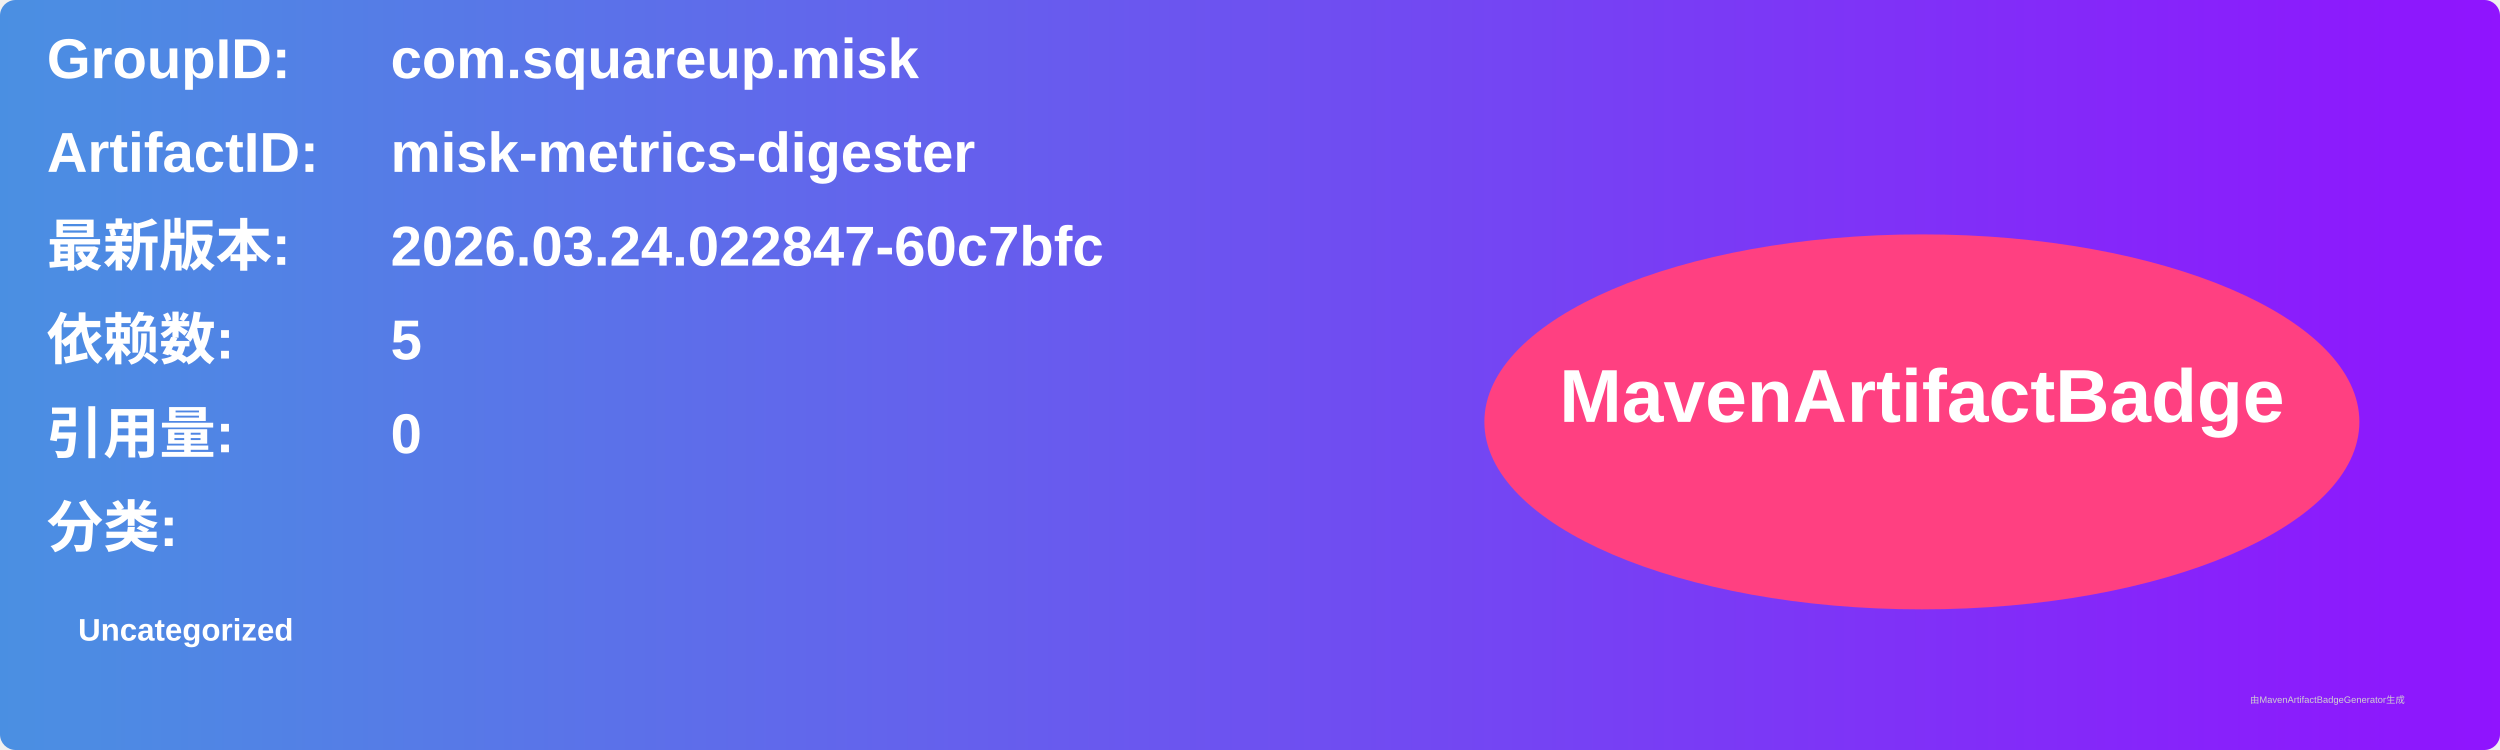
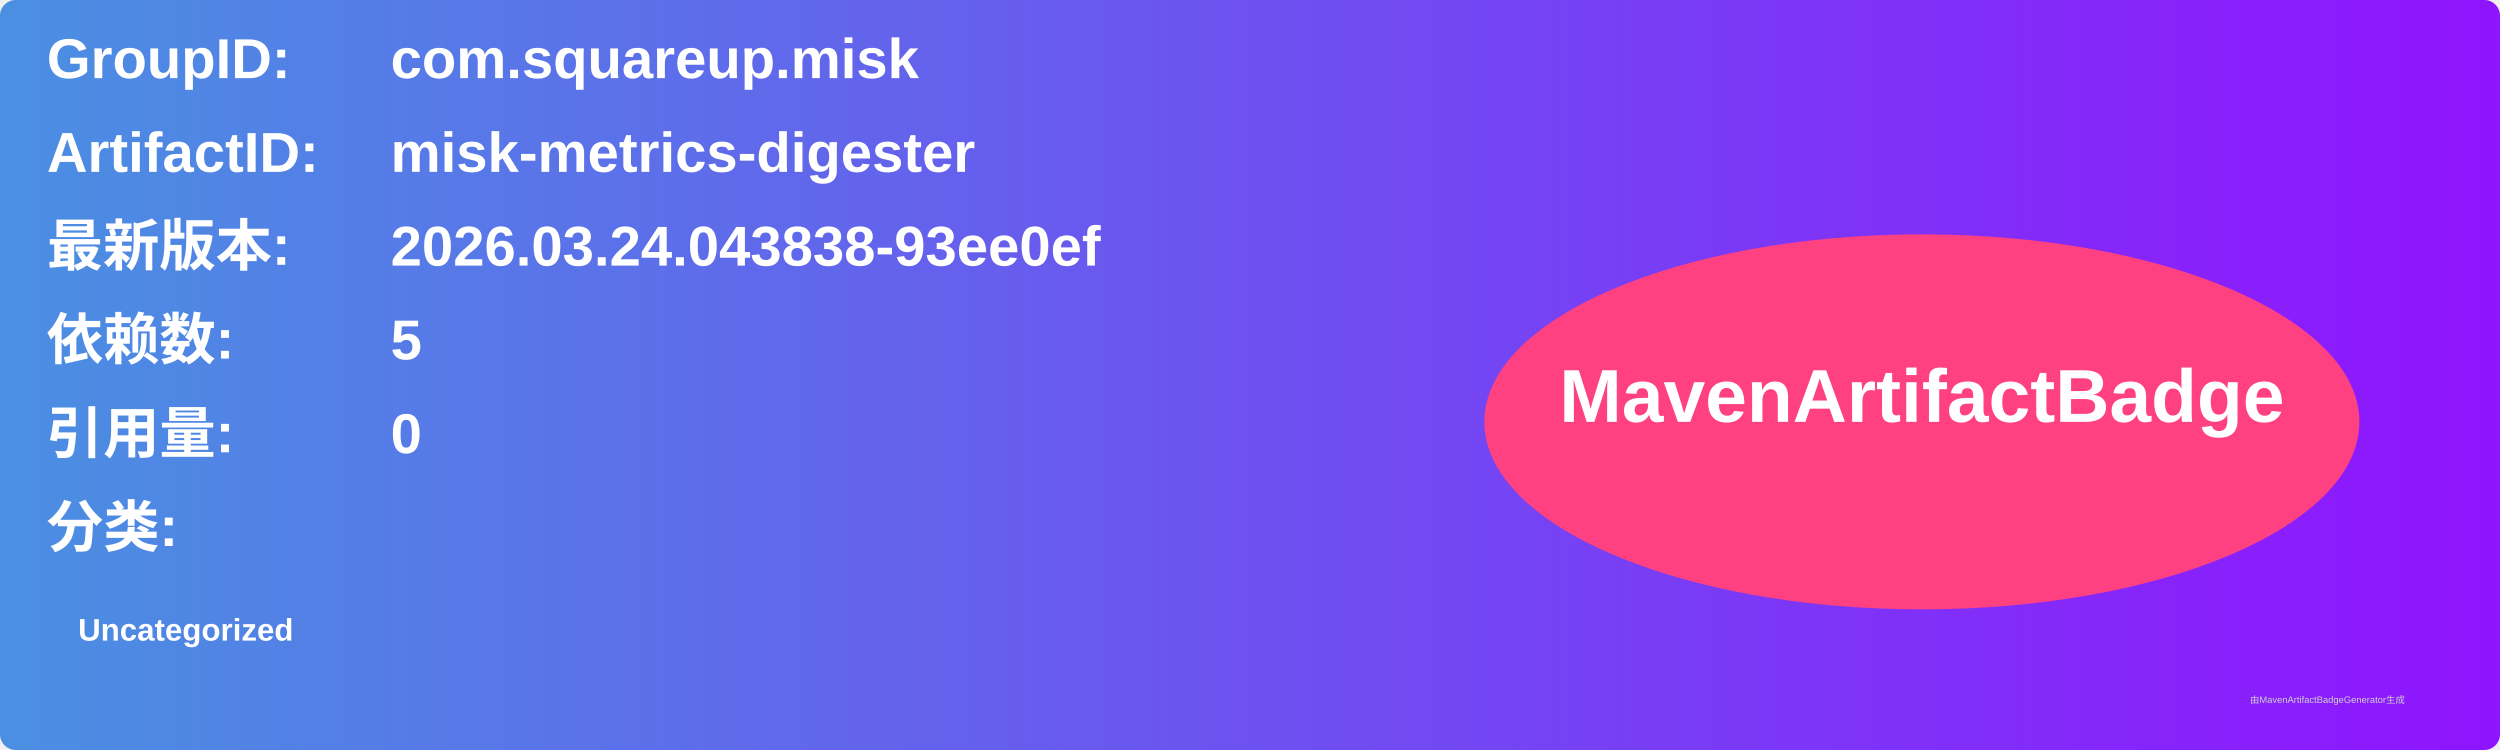
<svg xmlns="http://www.w3.org/2000/svg" width="800" height="240" viewBox="0 0 800 240">
  <linearGradient id="grad" x1="0%" y1="0%" x2="100%" y2="0%">
    <stop offset="0%" stop-color="#4a90e2" />
    <stop offset="100%" stop-color="#9013fe" />
  </linearGradient>
  <rect width="100%" height="100%" rx="5" ry="5" fill="url(#grad)" />
  <g transform="translate(15, 15)">
    <text x="0" y="10" font-family="Arial" font-size="18" fill="white" font-weight="bold" width="260">GroupID:</text>
    <text x="110" y="10" font-family="Arial" font-size="18" fill="white" font-weight="bold" width="460">com.squareup.misk</text>
    <text x="0" y="40" font-family="Arial" font-size="18" fill="white" font-weight="bold" width="260">ArtifactID:</text>
    <text x="110" y="40" font-family="Arial" font-size="18" fill="white" font-weight="bold" width="460">misk-metrics-digester</text>
    <text x="0" y="70" font-family="Arial" font-size="18" fill="white" font-weight="bold">最新版本:</text>
    <text x="110" y="70" font-family="Arial" font-size="18" fill="white" font-weight="bold">
-       <tspan font-weight="bold">2026.03.24.022847-60c7bfc</tspan>
+       <tspan font-weight="bold">2026.03.24.043838-93ee0ef</tspan>
    </text>
    <text x="0" y="100" font-family="Arial" font-size="18" fill="white" font-weight="bold">依赖数: </text>
    <text x="110" y="100" font-family="Arial" font-size="18" fill="white">
      <tspan font-weight="bold">5</tspan>
    </text>
    <text x="0" y="130" font-family="Arial" font-size="18" fill="white" font-weight="bold">引用量: </text>
    <text x="110" y="130" font-family="Arial" font-size="18" fill="white">
      <tspan font-weight="bold">0</tspan>
    </text>
    <text x="0" y="160" font-family="Arial" font-size="18" fill="white" font-weight="bold">分类:</text>
    <text x="10" y="190" font-family="Arial" font-size="10" fill="white">
      <tspan font-weight="bold">Uncategorized</tspan>
    </text>
    <ellipse cx="600" cy="120" rx="140" ry="60" fill="#ff4081" />
    <text x="600" y="120" text-anchor="middle" font-family="Arial" font-size="24" fill="white" font-weight="bold">MavenArtifactBadge</text>
  </g>
  <text x="720" y="225" font-family="Arial" font-size="3" fill="#d0d0d0">由MavenArtifactBadgeGenerator生成</text>
</svg>
